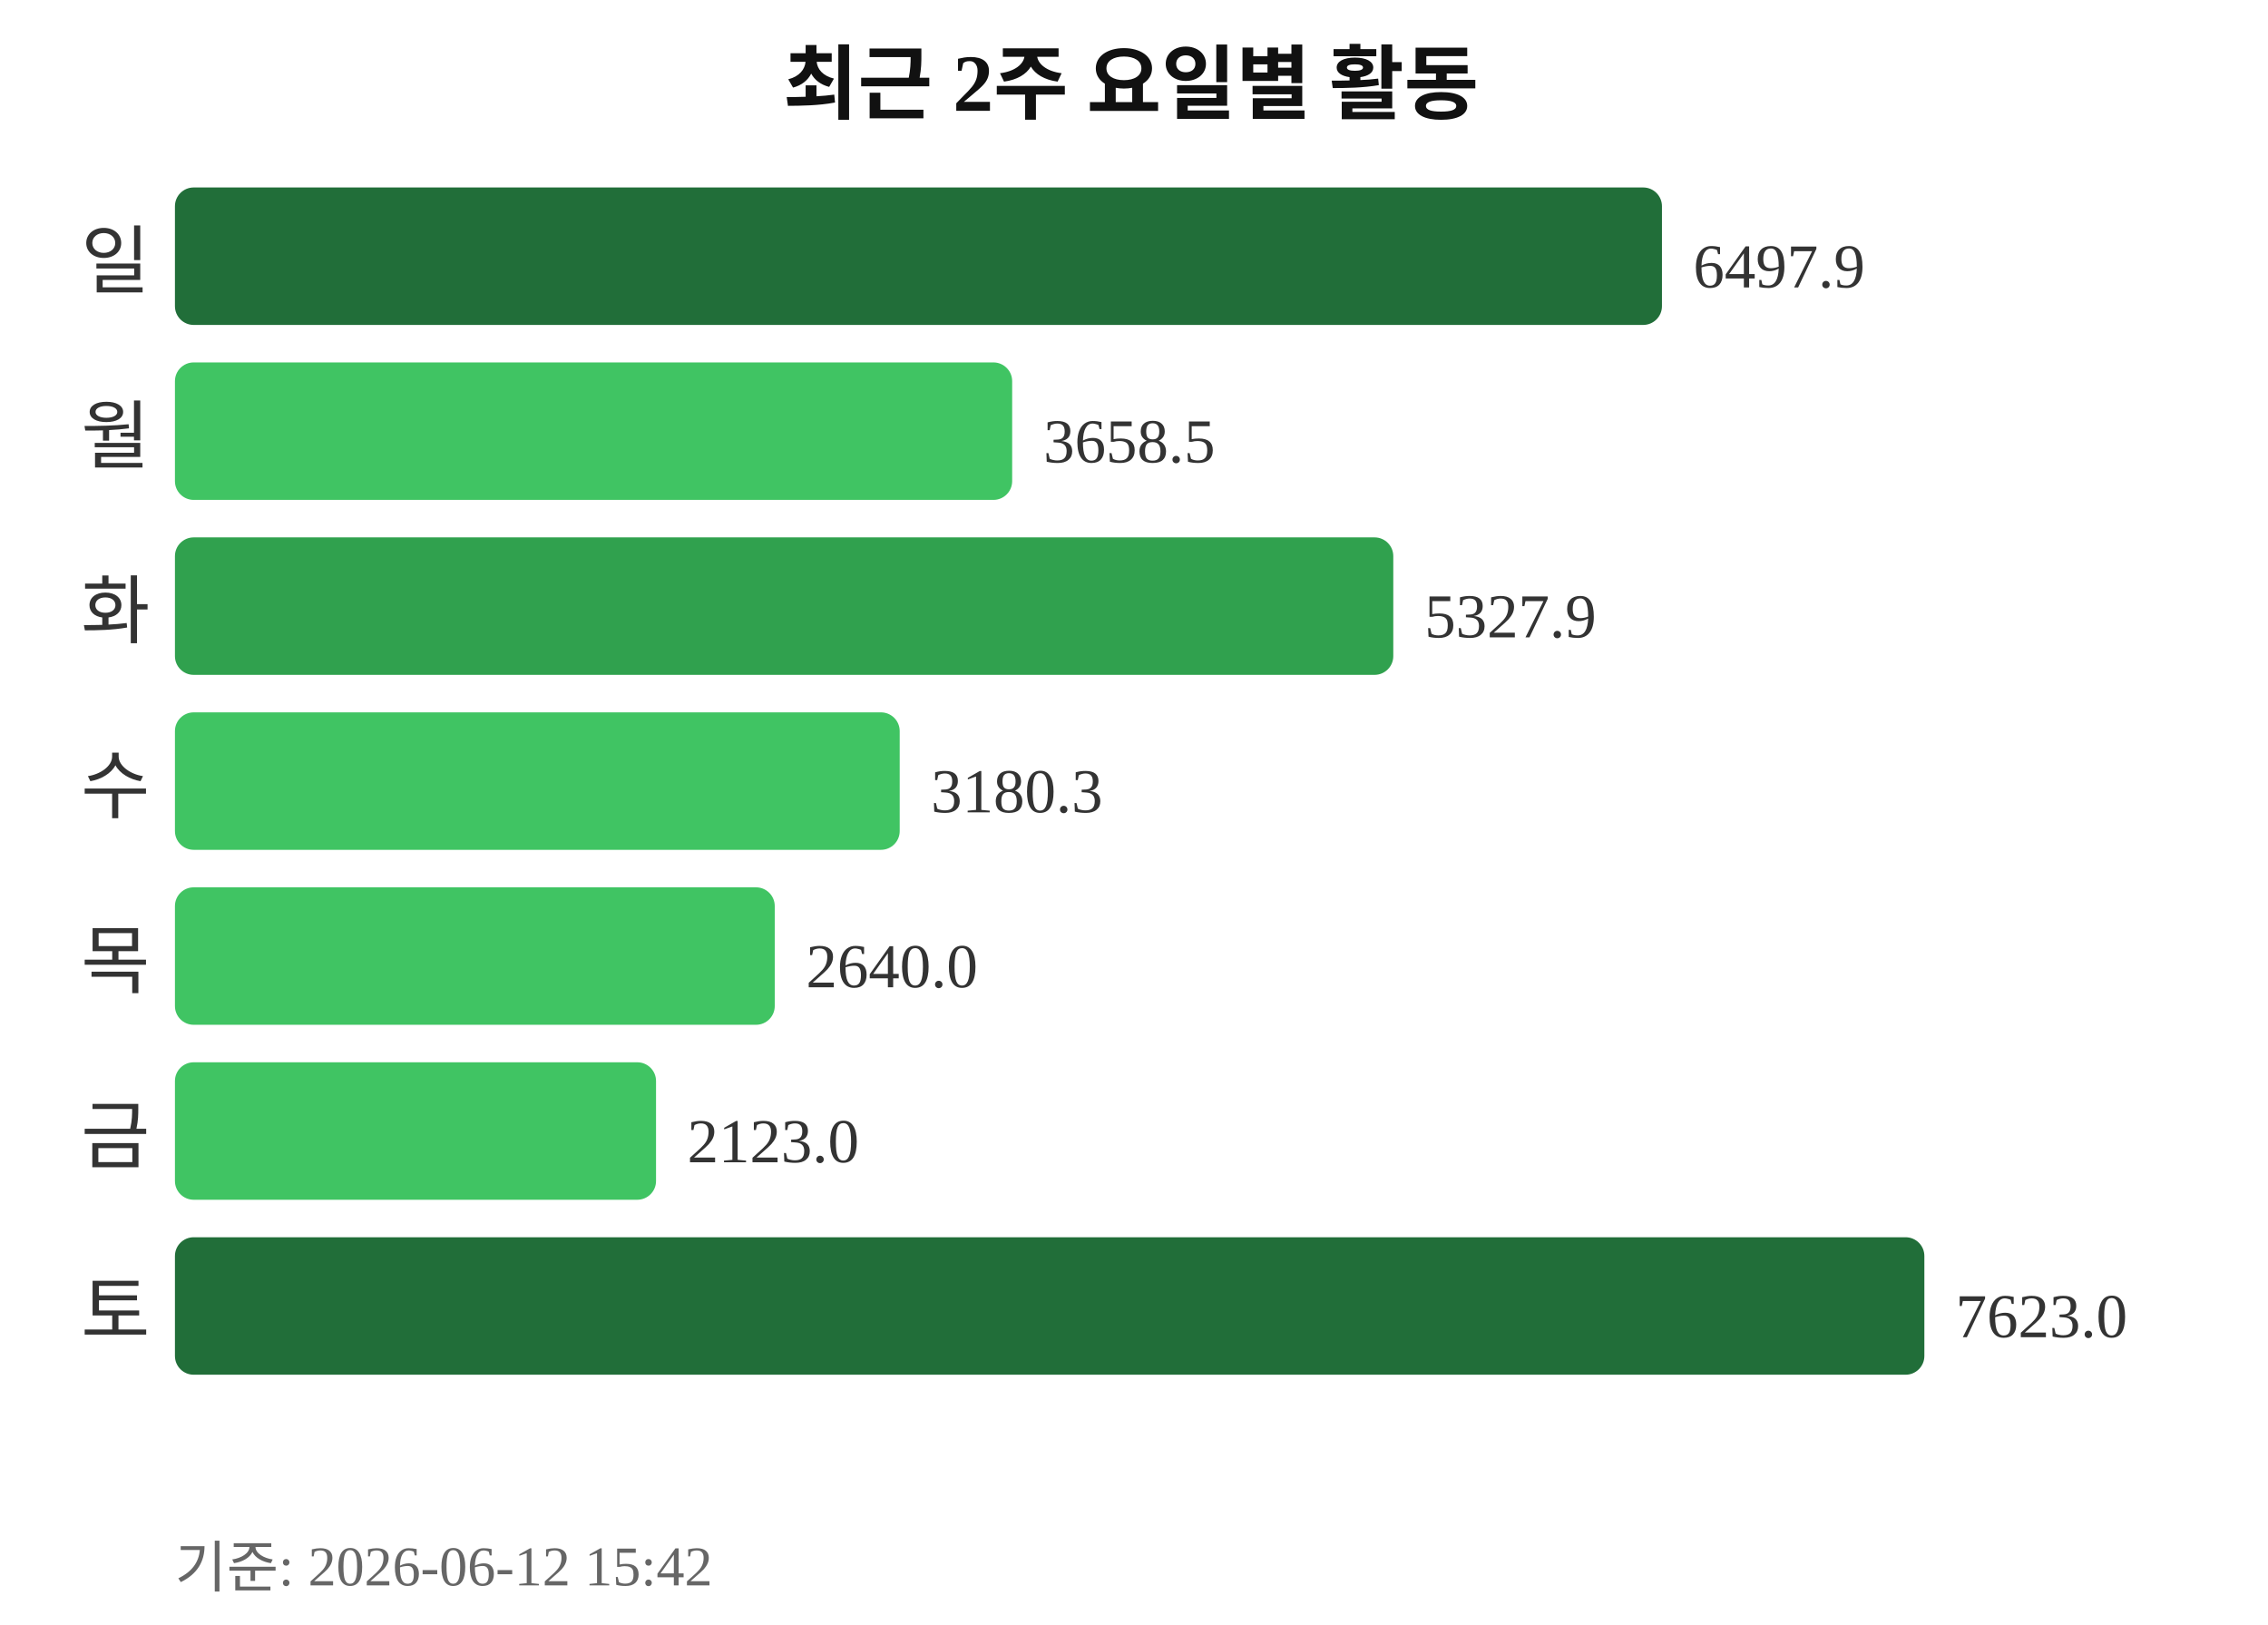
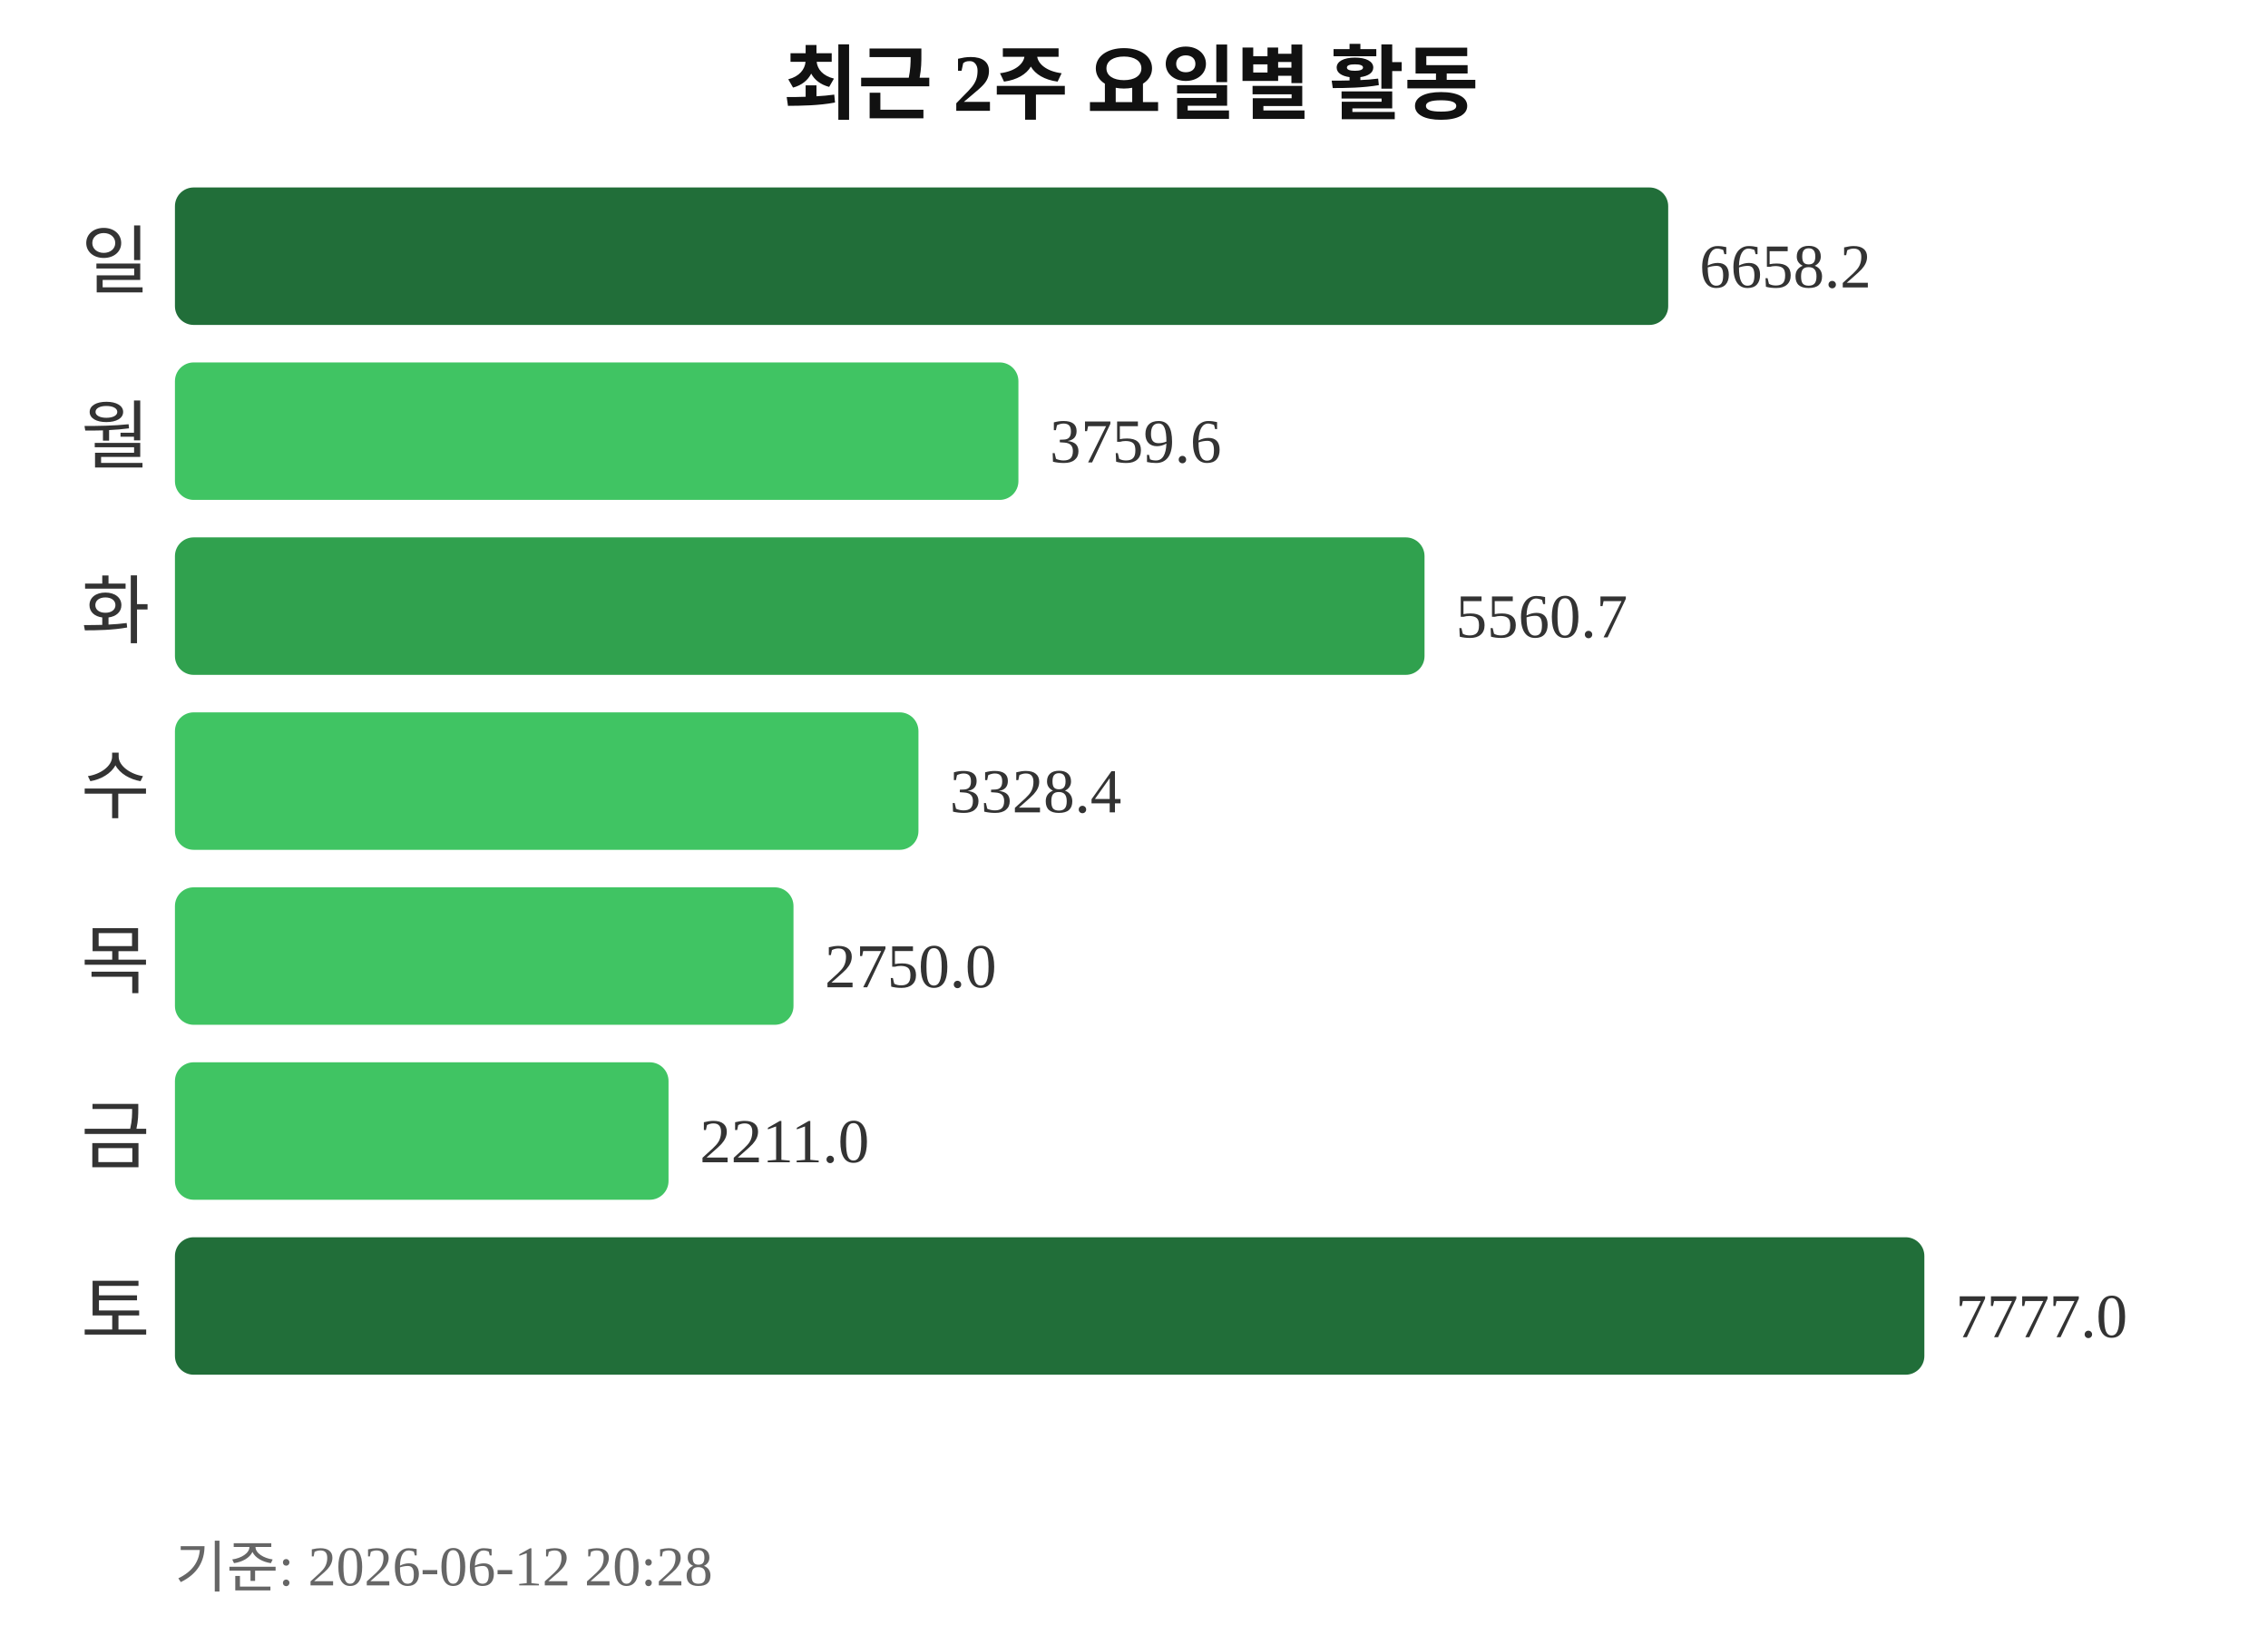
<svg xmlns="http://www.w3.org/2000/svg" width="363" height="260">
  <text x="181" y="18" text-anchor="middle" font-size="13" font-weight="bold" fill="#111111">최근 2주 요일별 활동</text>
  <text x="24" y="46" text-anchor="end" font-size="12" fill="#333333">일</text>
-   <rect x="28" y="30" width="238" height="22" rx="3" fill="#216e39" />
-   <text x="271" y="46" font-size="10" fill="#333333">6497.9</text>
+   <rect x="28" y="30" width="239" height="22" rx="3" fill="#216e39" />
+   <text x="272" y="46" font-size="10" fill="#333333">6658.2</text>
  <text x="24" y="74" text-anchor="end" font-size="12" fill="#333333">월</text>
-   <rect x="28" y="58" width="134" height="22" rx="3" fill="#40c463" />
-   <text x="167" y="74" font-size="10" fill="#333333">3658.5</text>
+   <rect x="28" y="58" width="135" height="22" rx="3" fill="#40c463" />
+   <text x="168" y="74" font-size="10" fill="#333333">3759.6</text>
  <text x="24" y="102" text-anchor="end" font-size="12" fill="#333333">화</text>
-   <rect x="28" y="86" width="195" height="22" rx="3" fill="#30a14e" />
-   <text x="228" y="102" font-size="10" fill="#333333">5327.9</text>
+   <rect x="28" y="86" width="200" height="22" rx="3" fill="#30a14e" />
+   <text x="233" y="102" font-size="10" fill="#333333">5560.7</text>
  <text x="24" y="130" text-anchor="end" font-size="12" fill="#333333">수</text>
-   <rect x="28" y="114" width="116" height="22" rx="3" fill="#40c463" />
-   <text x="149" y="130" font-size="10" fill="#333333">3180.3</text>
+   <rect x="28" y="114" width="119" height="22" rx="3" fill="#40c463" />
+   <text x="152" y="130" font-size="10" fill="#333333">3328.4</text>
  <text x="24" y="158" text-anchor="end" font-size="12" fill="#333333">목</text>
-   <rect x="28" y="142" width="96" height="22" rx="3" fill="#40c463" />
-   <text x="129" y="158" font-size="10" fill="#333333">2640.0</text>
+   <rect x="28" y="142" width="99" height="22" rx="3" fill="#40c463" />
+   <text x="132" y="158" font-size="10" fill="#333333">2750.0</text>
  <text x="24" y="186" text-anchor="end" font-size="12" fill="#333333">금</text>
-   <rect x="28" y="170" width="77" height="22" rx="3" fill="#40c463" />
-   <text x="110" y="186" font-size="10" fill="#333333">2123.0</text>
+   <rect x="28" y="170" width="79" height="22" rx="3" fill="#40c463" />
+   <text x="112" y="186" font-size="10" fill="#333333">2211.0</text>
  <text x="24" y="214" text-anchor="end" font-size="12" fill="#333333">토</text>
  <rect x="28" y="198" width="280" height="22" rx="3" fill="#216e39" />
-   <text x="313" y="214" font-size="10" fill="#333333">7623.0</text>
-   <text x="28" y="254" font-size="9" fill="#666666">기준: 2026-06-12 15:42</text>
+   <text x="313" y="214" font-size="10" fill="#333333">7777.0</text>
+   <text x="28" y="254" font-size="9" fill="#666666">기준: 2026-06-12 20:28</text>
</svg>
